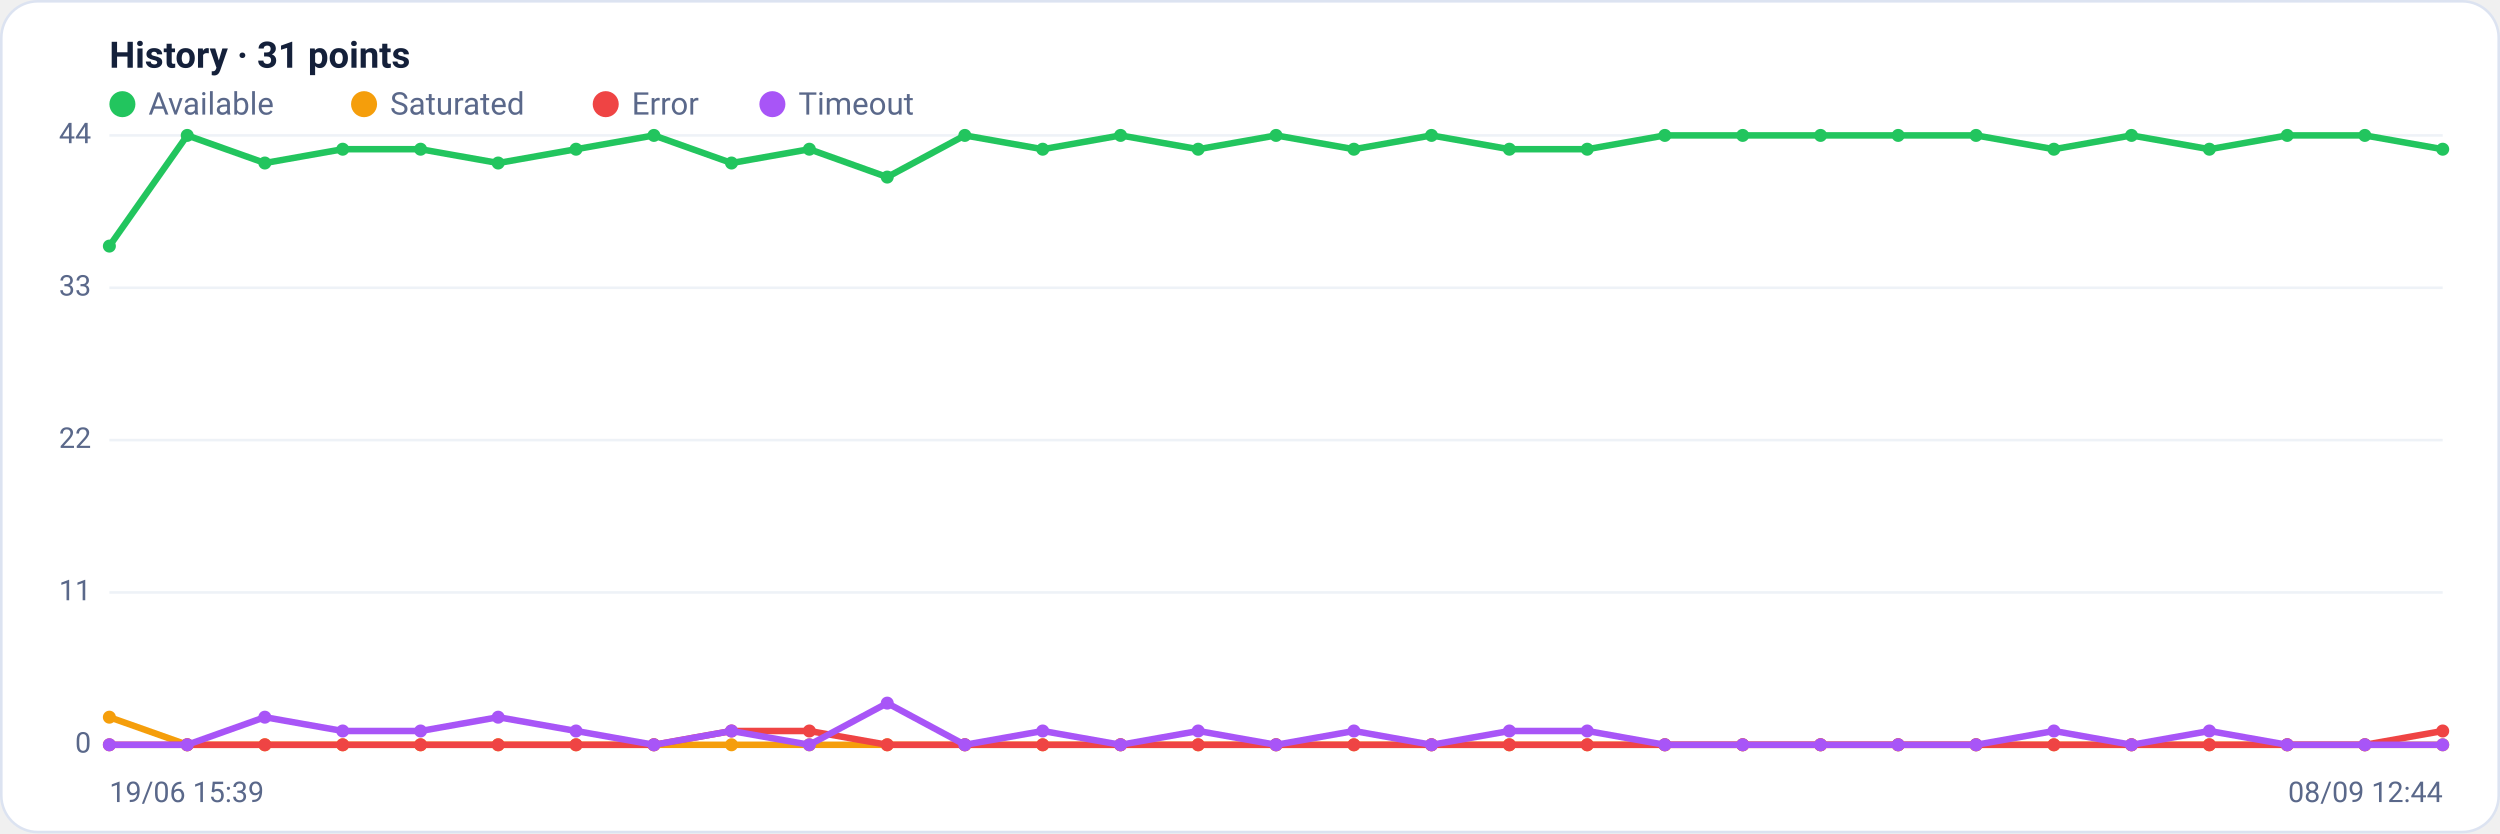
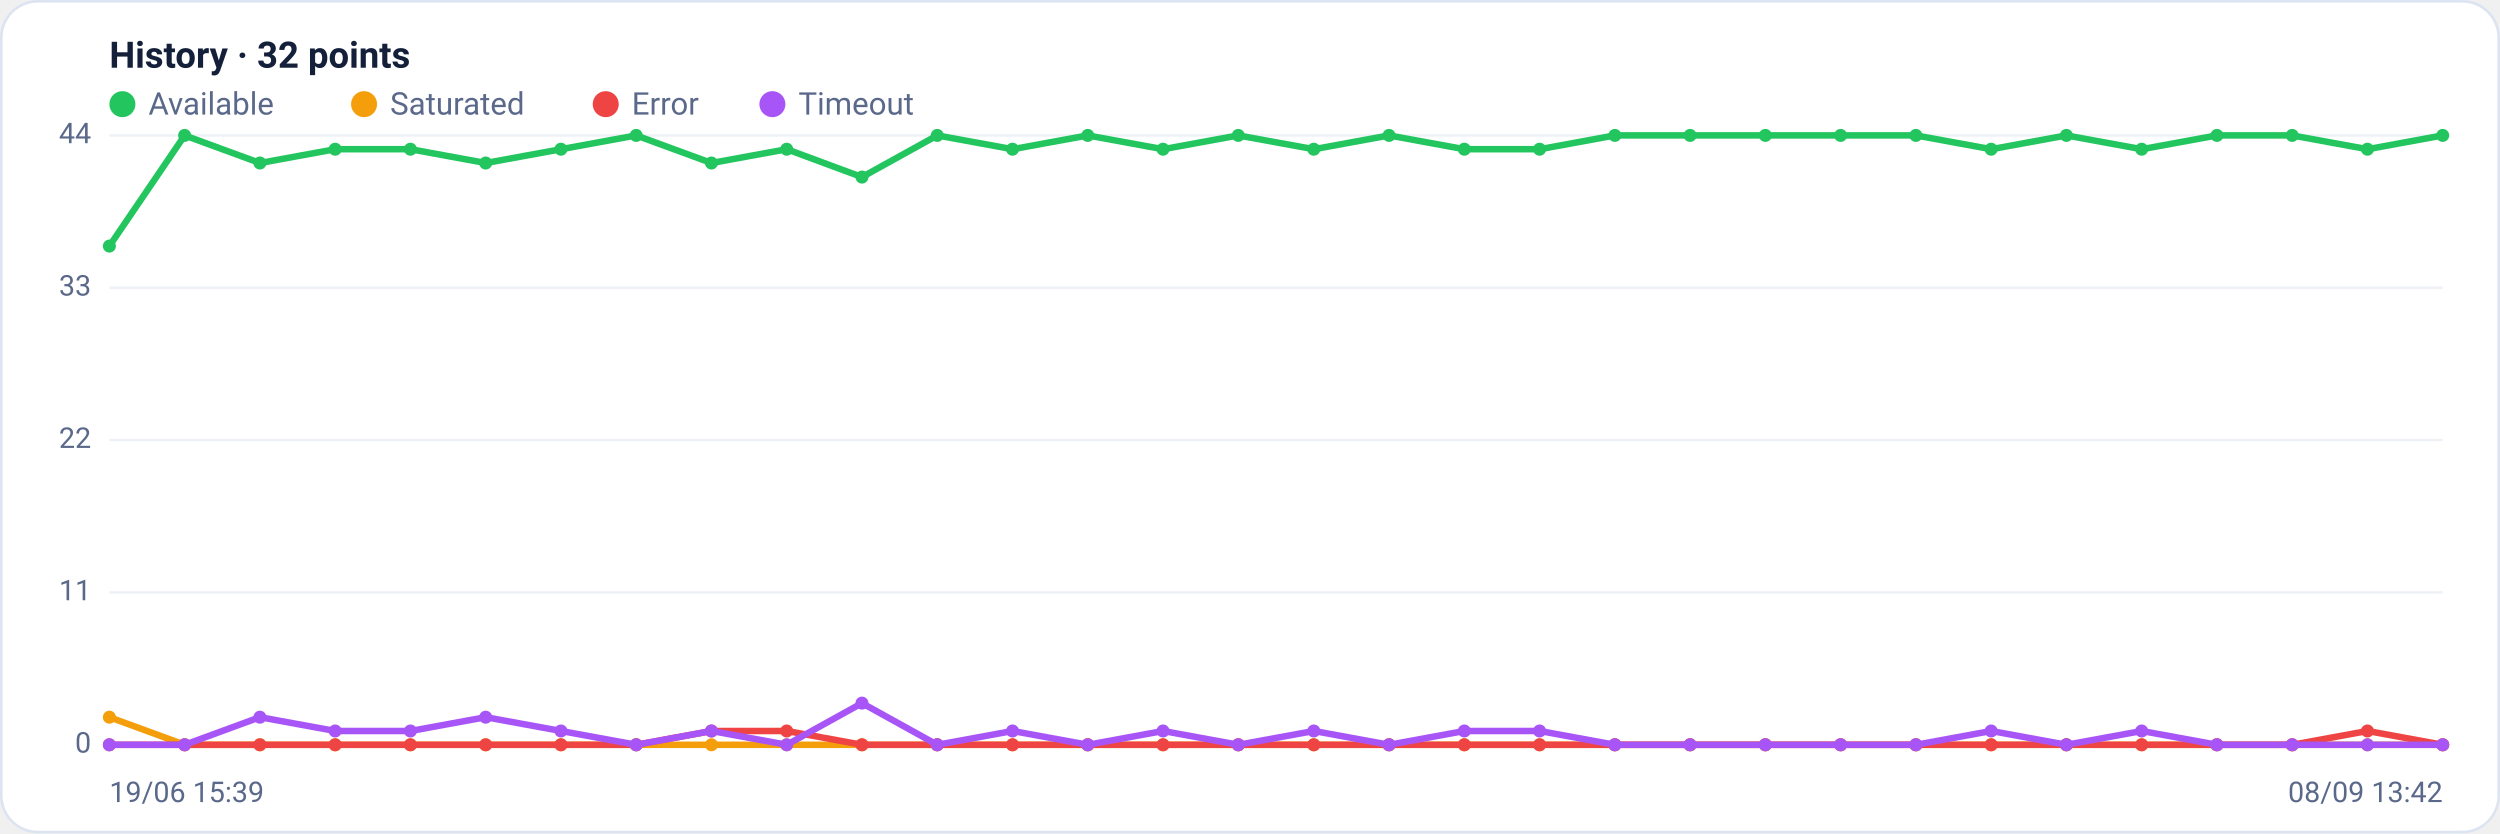
<svg xmlns="http://www.w3.org/2000/svg" viewBox="0 0 960 320" width="960" height="320" font-family="Segoe UI, system-ui, -apple-system, Roboto, Helvetica, Arial, sans-serif" role="img" aria-label="Availability history per region">
  <rect x="0.5" y="0.5" width="959" height="319" rx="14" fill="#ffffff" stroke="#dce3f1" />
-   <text x="42" y="26" font-size="14" font-weight="600" fill="#14203a">History · 31 points</text>
+   <text x="42" y="26" font-size="14" font-weight="600" fill="#14203a">History · 32 points</text>
  <circle cx="47" cy="40" r="5" fill="#22c55e" />
  <text x="57" y="44" font-size="12" fill="#5a688a">Available</text>
  <circle cx="139.8" cy="40" r="5" fill="#f59e0b" />
  <text x="149.8" y="44" font-size="12" fill="#5a688a">Saturated</text>
  <circle cx="232.6" cy="40" r="5" fill="#ef4444" />
  <text x="242.6" y="44" font-size="12" fill="#5a688a">Error</text>
  <circle cx="296.6" cy="40" r="5" fill="#a855f7" />
  <text x="306.6" y="44" font-size="12" fill="#5a688a">Timeout</text>
  <line x1="42" y1="286.0" x2="938" y2="286.0" stroke="#eef2f7" stroke-width="1" />
  <text x="35" y="289.0" text-anchor="end" font-size="11" fill="#5a688a">0</text>
  <line x1="42" y1="227.5" x2="938" y2="227.5" stroke="#eef2f7" stroke-width="1" />
  <text x="35" y="230.5" text-anchor="end" font-size="11" fill="#5a688a">11</text>
  <line x1="42" y1="169.0" x2="938" y2="169.0" stroke="#eef2f7" stroke-width="1" />
  <text x="35" y="172.0" text-anchor="end" font-size="11" fill="#5a688a">22</text>
  <line x1="42" y1="110.5" x2="938" y2="110.5" stroke="#eef2f7" stroke-width="1" />
  <text x="35" y="113.5" text-anchor="end" font-size="11" fill="#5a688a">33</text>
  <line x1="42" y1="52.0" x2="938" y2="52.0" stroke="#eef2f7" stroke-width="1" />
  <text x="35" y="55.0" text-anchor="end" font-size="11" fill="#5a688a">44</text>
-   <polyline fill="none" stroke="#22c55e" stroke-width="2.5" stroke-linejoin="round" stroke-linecap="round" points="42.0,94.5 71.9,52.0 101.7,62.6 131.6,57.3 161.5,57.3 191.3,62.6 221.2,57.3 251.1,52.0 280.9,62.6 310.8,57.3 340.7,68.0 370.5,52.0 400.4,57.3 430.3,52.0 460.1,57.3 490.0,52.0 519.9,57.3 549.7,52.0 579.6,57.3 609.5,57.3 639.3,52.0 669.2,52.0 699.1,52.0 728.9,52.0 758.8,52.0 788.7,57.3 818.5,52.0 848.4,57.3 878.3,52.0 908.1,52.0 938.0,57.3" />
+   <polyline fill="none" stroke="#22c55e" stroke-width="2.5" stroke-linejoin="round" stroke-linecap="round" points="42.0,94.5 70.9,52.0 99.8,62.6 128.7,57.3 157.6,57.3 186.5,62.6 215.4,57.3 244.3,52.0 273.2,62.6 302.1,57.3 331.0,68.0 359.9,52.0 388.8,57.3 417.7,52.0 446.6,57.3 475.5,52.0 504.5,57.3 533.4,52.0 562.3,57.3 591.2,57.3 620.1,52.0 649.0,52.0 677.9,52.0 706.8,52.0 735.7,52.0 764.6,57.3 793.5,52.0 822.4,57.3 851.3,52.0 880.2,52.0 909.1,57.3 938.0,52.0" />
  <circle cx="42.0" cy="94.5" r="2.5" fill="#22c55e" />
-   <circle cx="71.9" cy="52.0" r="2.5" fill="#22c55e" />
-   <circle cx="101.7" cy="62.6" r="2.5" fill="#22c55e" />
-   <circle cx="131.6" cy="57.3" r="2.5" fill="#22c55e" />
-   <circle cx="161.5" cy="57.3" r="2.5" fill="#22c55e" />
-   <circle cx="191.3" cy="62.6" r="2.5" fill="#22c55e" />
-   <circle cx="221.2" cy="57.3" r="2.5" fill="#22c55e" />
-   <circle cx="251.1" cy="52.0" r="2.5" fill="#22c55e" />
-   <circle cx="280.9" cy="62.6" r="2.5" fill="#22c55e" />
-   <circle cx="310.8" cy="57.3" r="2.5" fill="#22c55e" />
-   <circle cx="340.7" cy="68.0" r="2.5" fill="#22c55e" />
-   <circle cx="370.5" cy="52.0" r="2.5" fill="#22c55e" />
-   <circle cx="400.4" cy="57.3" r="2.5" fill="#22c55e" />
-   <circle cx="430.3" cy="52.0" r="2.5" fill="#22c55e" />
-   <circle cx="460.1" cy="57.3" r="2.5" fill="#22c55e" />
-   <circle cx="490.0" cy="52.0" r="2.5" fill="#22c55e" />
-   <circle cx="519.9" cy="57.3" r="2.5" fill="#22c55e" />
-   <circle cx="549.7" cy="52.0" r="2.5" fill="#22c55e" />
-   <circle cx="579.6" cy="57.3" r="2.5" fill="#22c55e" />
-   <circle cx="609.5" cy="57.3" r="2.5" fill="#22c55e" />
-   <circle cx="639.3" cy="52.0" r="2.5" fill="#22c55e" />
-   <circle cx="669.2" cy="52.0" r="2.5" fill="#22c55e" />
-   <circle cx="699.1" cy="52.0" r="2.5" fill="#22c55e" />
-   <circle cx="728.9" cy="52.0" r="2.5" fill="#22c55e" />
-   <circle cx="758.8" cy="52.0" r="2.5" fill="#22c55e" />
-   <circle cx="788.7" cy="57.3" r="2.5" fill="#22c55e" />
-   <circle cx="818.5" cy="52.0" r="2.5" fill="#22c55e" />
-   <circle cx="848.4" cy="57.3" r="2.5" fill="#22c55e" />
-   <circle cx="878.3" cy="52.0" r="2.5" fill="#22c55e" />
-   <circle cx="908.1" cy="52.0" r="2.5" fill="#22c55e" />
-   <circle cx="938.0" cy="57.3" r="2.5" fill="#22c55e" />
-   <polyline fill="none" stroke="#f59e0b" stroke-width="2.5" stroke-linejoin="round" stroke-linecap="round" points="42.0,275.4 71.9,286.0 101.7,286.0 131.6,286.0 161.5,286.0 191.3,286.0 221.2,286.0 251.1,286.0 280.9,286.0 310.8,286.0 340.7,286.0 370.5,286.0 400.4,286.0 430.3,286.0 460.1,286.0 490.0,286.0 519.9,286.0 549.7,286.0 579.6,286.0 609.5,286.0 639.3,286.0 669.2,286.0 699.1,286.0 728.9,286.0 758.8,286.0 788.7,286.0 818.5,286.0 848.4,286.0 878.3,286.0 908.1,286.0 938.0,286.0" />
+   <circle cx="70.9" cy="52.0" r="2.5" fill="#22c55e" />
+   <circle cx="99.8" cy="62.6" r="2.5" fill="#22c55e" />
+   <circle cx="128.7" cy="57.3" r="2.5" fill="#22c55e" />
+   <circle cx="157.6" cy="57.3" r="2.5" fill="#22c55e" />
+   <circle cx="186.5" cy="62.6" r="2.5" fill="#22c55e" />
+   <circle cx="215.4" cy="57.3" r="2.5" fill="#22c55e" />
+   <circle cx="244.3" cy="52.0" r="2.5" fill="#22c55e" />
+   <circle cx="273.2" cy="62.6" r="2.5" fill="#22c55e" />
+   <circle cx="302.1" cy="57.3" r="2.5" fill="#22c55e" />
+   <circle cx="331.0" cy="68.0" r="2.5" fill="#22c55e" />
+   <circle cx="359.9" cy="52.0" r="2.5" fill="#22c55e" />
+   <circle cx="388.8" cy="57.3" r="2.5" fill="#22c55e" />
+   <circle cx="417.7" cy="52.0" r="2.5" fill="#22c55e" />
+   <circle cx="446.6" cy="57.3" r="2.5" fill="#22c55e" />
+   <circle cx="475.5" cy="52.0" r="2.5" fill="#22c55e" />
+   <circle cx="504.5" cy="57.3" r="2.5" fill="#22c55e" />
+   <circle cx="533.4" cy="52.0" r="2.5" fill="#22c55e" />
+   <circle cx="562.3" cy="57.3" r="2.5" fill="#22c55e" />
+   <circle cx="591.2" cy="57.3" r="2.5" fill="#22c55e" />
+   <circle cx="620.1" cy="52.0" r="2.5" fill="#22c55e" />
+   <circle cx="649.0" cy="52.0" r="2.5" fill="#22c55e" />
+   <circle cx="677.9" cy="52.0" r="2.5" fill="#22c55e" />
+   <circle cx="706.8" cy="52.0" r="2.5" fill="#22c55e" />
+   <circle cx="735.7" cy="52.0" r="2.5" fill="#22c55e" />
+   <circle cx="764.6" cy="57.3" r="2.5" fill="#22c55e" />
+   <circle cx="793.5" cy="52.0" r="2.5" fill="#22c55e" />
+   <circle cx="822.4" cy="57.3" r="2.5" fill="#22c55e" />
+   <circle cx="851.3" cy="52.0" r="2.5" fill="#22c55e" />
+   <circle cx="880.2" cy="52.0" r="2.5" fill="#22c55e" />
+   <circle cx="909.1" cy="57.3" r="2.5" fill="#22c55e" />
+   <circle cx="938.0" cy="52.0" r="2.5" fill="#22c55e" />
+   <polyline fill="none" stroke="#f59e0b" stroke-width="2.5" stroke-linejoin="round" stroke-linecap="round" points="42.0,275.4 70.9,286.0 99.8,286.0 128.7,286.0 157.6,286.0 186.5,286.0 215.4,286.0 244.3,286.0 273.2,286.0 302.1,286.0 331.0,286.0 359.9,286.0 388.8,286.0 417.7,286.0 446.6,286.0 475.5,286.0 504.5,286.0 533.4,286.0 562.3,286.0 591.2,286.0 620.1,286.0 649.0,286.0 677.9,286.0 706.8,286.0 735.7,286.0 764.6,286.0 793.5,286.0 822.4,286.0 851.3,286.0 880.2,286.0 909.1,286.0 938.0,286.0" />
  <circle cx="42.0" cy="275.4" r="2.5" fill="#f59e0b" />
-   <circle cx="71.9" cy="286.0" r="2.5" fill="#f59e0b" />
-   <circle cx="101.7" cy="286.0" r="2.5" fill="#f59e0b" />
-   <circle cx="131.6" cy="286.0" r="2.5" fill="#f59e0b" />
-   <circle cx="161.5" cy="286.0" r="2.5" fill="#f59e0b" />
-   <circle cx="191.3" cy="286.0" r="2.5" fill="#f59e0b" />
-   <circle cx="221.2" cy="286.0" r="2.5" fill="#f59e0b" />
-   <circle cx="251.1" cy="286.0" r="2.5" fill="#f59e0b" />
-   <circle cx="280.9" cy="286.0" r="2.5" fill="#f59e0b" />
-   <circle cx="310.8" cy="286.0" r="2.5" fill="#f59e0b" />
-   <circle cx="340.7" cy="286.0" r="2.5" fill="#f59e0b" />
-   <circle cx="370.5" cy="286.0" r="2.5" fill="#f59e0b" />
-   <circle cx="400.4" cy="286.0" r="2.5" fill="#f59e0b" />
-   <circle cx="430.3" cy="286.0" r="2.5" fill="#f59e0b" />
-   <circle cx="460.1" cy="286.0" r="2.5" fill="#f59e0b" />
-   <circle cx="490.0" cy="286.0" r="2.5" fill="#f59e0b" />
-   <circle cx="519.9" cy="286.0" r="2.5" fill="#f59e0b" />
-   <circle cx="549.7" cy="286.0" r="2.5" fill="#f59e0b" />
-   <circle cx="579.6" cy="286.0" r="2.5" fill="#f59e0b" />
-   <circle cx="609.5" cy="286.0" r="2.5" fill="#f59e0b" />
-   <circle cx="639.3" cy="286.0" r="2.5" fill="#f59e0b" />
-   <circle cx="669.2" cy="286.0" r="2.5" fill="#f59e0b" />
-   <circle cx="699.1" cy="286.0" r="2.5" fill="#f59e0b" />
-   <circle cx="728.9" cy="286.0" r="2.5" fill="#f59e0b" />
-   <circle cx="758.8" cy="286.0" r="2.5" fill="#f59e0b" />
-   <circle cx="788.7" cy="286.0" r="2.5" fill="#f59e0b" />
-   <circle cx="818.5" cy="286.0" r="2.5" fill="#f59e0b" />
-   <circle cx="848.4" cy="286.0" r="2.5" fill="#f59e0b" />
-   <circle cx="878.3" cy="286.0" r="2.5" fill="#f59e0b" />
-   <circle cx="908.1" cy="286.0" r="2.5" fill="#f59e0b" />
+   <circle cx="70.9" cy="286.0" r="2.5" fill="#f59e0b" />
+   <circle cx="99.8" cy="286.0" r="2.5" fill="#f59e0b" />
+   <circle cx="128.7" cy="286.0" r="2.5" fill="#f59e0b" />
+   <circle cx="157.6" cy="286.0" r="2.5" fill="#f59e0b" />
+   <circle cx="186.5" cy="286.0" r="2.5" fill="#f59e0b" />
+   <circle cx="215.4" cy="286.0" r="2.5" fill="#f59e0b" />
+   <circle cx="244.3" cy="286.0" r="2.5" fill="#f59e0b" />
+   <circle cx="273.2" cy="286.0" r="2.5" fill="#f59e0b" />
+   <circle cx="302.1" cy="286.0" r="2.5" fill="#f59e0b" />
+   <circle cx="331.0" cy="286.0" r="2.5" fill="#f59e0b" />
+   <circle cx="359.9" cy="286.0" r="2.5" fill="#f59e0b" />
+   <circle cx="388.8" cy="286.0" r="2.5" fill="#f59e0b" />
+   <circle cx="417.7" cy="286.0" r="2.5" fill="#f59e0b" />
+   <circle cx="446.6" cy="286.0" r="2.5" fill="#f59e0b" />
+   <circle cx="475.5" cy="286.0" r="2.5" fill="#f59e0b" />
+   <circle cx="504.5" cy="286.0" r="2.5" fill="#f59e0b" />
+   <circle cx="533.4" cy="286.0" r="2.5" fill="#f59e0b" />
+   <circle cx="562.3" cy="286.0" r="2.5" fill="#f59e0b" />
+   <circle cx="591.2" cy="286.0" r="2.5" fill="#f59e0b" />
+   <circle cx="620.1" cy="286.0" r="2.5" fill="#f59e0b" />
+   <circle cx="649.0" cy="286.0" r="2.5" fill="#f59e0b" />
+   <circle cx="677.9" cy="286.0" r="2.5" fill="#f59e0b" />
+   <circle cx="706.8" cy="286.0" r="2.5" fill="#f59e0b" />
+   <circle cx="735.7" cy="286.0" r="2.5" fill="#f59e0b" />
+   <circle cx="764.6" cy="286.0" r="2.5" fill="#f59e0b" />
+   <circle cx="793.5" cy="286.0" r="2.5" fill="#f59e0b" />
+   <circle cx="822.4" cy="286.0" r="2.5" fill="#f59e0b" />
+   <circle cx="851.3" cy="286.0" r="2.5" fill="#f59e0b" />
+   <circle cx="880.2" cy="286.0" r="2.5" fill="#f59e0b" />
+   <circle cx="909.1" cy="286.0" r="2.5" fill="#f59e0b" />
  <circle cx="938.0" cy="286.0" r="2.5" fill="#f59e0b" />
-   <polyline fill="none" stroke="#ef4444" stroke-width="2.5" stroke-linejoin="round" stroke-linecap="round" points="42.0,286.0 71.9,286.0 101.7,286.0 131.6,286.0 161.5,286.0 191.3,286.0 221.2,286.0 251.1,286.0 280.9,280.7 310.8,280.7 340.7,286.0 370.5,286.0 400.4,286.0 430.3,286.0 460.1,286.0 490.0,286.0 519.9,286.0 549.7,286.0 579.6,286.0 609.5,286.0 639.3,286.0 669.2,286.0 699.1,286.0 728.9,286.0 758.8,286.0 788.7,286.0 818.5,286.0 848.4,286.0 878.3,286.0 908.1,286.0 938.0,280.7" />
+   <polyline fill="none" stroke="#ef4444" stroke-width="2.5" stroke-linejoin="round" stroke-linecap="round" points="42.0,286.0 70.9,286.0 99.8,286.0 128.7,286.0 157.6,286.0 186.5,286.0 215.4,286.0 244.3,286.0 273.2,280.7 302.1,280.7 331.0,286.0 359.9,286.0 388.8,286.0 417.7,286.0 446.6,286.0 475.5,286.0 504.5,286.0 533.4,286.0 562.3,286.0 591.2,286.0 620.1,286.0 649.0,286.0 677.9,286.0 706.8,286.0 735.7,286.0 764.6,286.0 793.5,286.0 822.4,286.0 851.3,286.0 880.2,286.0 909.1,280.7 938.0,286.0" />
  <circle cx="42.0" cy="286.0" r="2.5" fill="#ef4444" />
-   <circle cx="71.9" cy="286.0" r="2.5" fill="#ef4444" />
-   <circle cx="101.7" cy="286.0" r="2.5" fill="#ef4444" />
-   <circle cx="131.6" cy="286.0" r="2.5" fill="#ef4444" />
-   <circle cx="161.5" cy="286.0" r="2.5" fill="#ef4444" />
-   <circle cx="191.3" cy="286.0" r="2.5" fill="#ef4444" />
-   <circle cx="221.2" cy="286.0" r="2.5" fill="#ef4444" />
-   <circle cx="251.1" cy="286.0" r="2.5" fill="#ef4444" />
-   <circle cx="280.9" cy="280.7" r="2.5" fill="#ef4444" />
-   <circle cx="310.8" cy="280.7" r="2.5" fill="#ef4444" />
-   <circle cx="340.7" cy="286.0" r="2.5" fill="#ef4444" />
-   <circle cx="370.5" cy="286.0" r="2.5" fill="#ef4444" />
-   <circle cx="400.4" cy="286.0" r="2.5" fill="#ef4444" />
-   <circle cx="430.3" cy="286.0" r="2.5" fill="#ef4444" />
-   <circle cx="460.1" cy="286.0" r="2.5" fill="#ef4444" />
-   <circle cx="490.0" cy="286.0" r="2.5" fill="#ef4444" />
-   <circle cx="519.9" cy="286.0" r="2.5" fill="#ef4444" />
-   <circle cx="549.7" cy="286.0" r="2.5" fill="#ef4444" />
-   <circle cx="579.6" cy="286.0" r="2.5" fill="#ef4444" />
-   <circle cx="609.5" cy="286.0" r="2.5" fill="#ef4444" />
-   <circle cx="639.3" cy="286.0" r="2.5" fill="#ef4444" />
-   <circle cx="669.2" cy="286.0" r="2.5" fill="#ef4444" />
-   <circle cx="699.1" cy="286.0" r="2.5" fill="#ef4444" />
-   <circle cx="728.9" cy="286.0" r="2.5" fill="#ef4444" />
-   <circle cx="758.8" cy="286.0" r="2.5" fill="#ef4444" />
-   <circle cx="788.7" cy="286.0" r="2.5" fill="#ef4444" />
-   <circle cx="818.5" cy="286.0" r="2.5" fill="#ef4444" />
-   <circle cx="848.4" cy="286.0" r="2.5" fill="#ef4444" />
-   <circle cx="878.3" cy="286.0" r="2.5" fill="#ef4444" />
-   <circle cx="908.1" cy="286.0" r="2.5" fill="#ef4444" />
-   <circle cx="938.0" cy="280.7" r="2.5" fill="#ef4444" />
-   <polyline fill="none" stroke="#a855f7" stroke-width="2.5" stroke-linejoin="round" stroke-linecap="round" points="42.0,286.0 71.9,286.0 101.7,275.4 131.6,280.7 161.5,280.7 191.3,275.4 221.2,280.7 251.1,286.0 280.9,280.7 310.8,286.0 340.7,270.0 370.5,286.0 400.4,280.7 430.3,286.0 460.1,280.7 490.0,286.0 519.9,280.7 549.7,286.0 579.6,280.7 609.5,280.7 639.3,286.0 669.2,286.0 699.1,286.0 728.9,286.0 758.8,286.0 788.7,280.7 818.5,286.0 848.4,280.7 878.3,286.0 908.1,286.0 938.0,286.0" />
+   <circle cx="70.9" cy="286.0" r="2.5" fill="#ef4444" />
+   <circle cx="99.8" cy="286.0" r="2.5" fill="#ef4444" />
+   <circle cx="128.7" cy="286.0" r="2.5" fill="#ef4444" />
+   <circle cx="157.6" cy="286.0" r="2.5" fill="#ef4444" />
+   <circle cx="186.5" cy="286.0" r="2.5" fill="#ef4444" />
+   <circle cx="215.4" cy="286.0" r="2.5" fill="#ef4444" />
+   <circle cx="244.3" cy="286.0" r="2.5" fill="#ef4444" />
+   <circle cx="273.2" cy="280.7" r="2.5" fill="#ef4444" />
+   <circle cx="302.1" cy="280.7" r="2.5" fill="#ef4444" />
+   <circle cx="331.0" cy="286.0" r="2.5" fill="#ef4444" />
+   <circle cx="359.9" cy="286.0" r="2.5" fill="#ef4444" />
+   <circle cx="388.8" cy="286.0" r="2.5" fill="#ef4444" />
+   <circle cx="417.7" cy="286.0" r="2.5" fill="#ef4444" />
+   <circle cx="446.6" cy="286.0" r="2.5" fill="#ef4444" />
+   <circle cx="475.5" cy="286.0" r="2.5" fill="#ef4444" />
+   <circle cx="504.5" cy="286.0" r="2.5" fill="#ef4444" />
+   <circle cx="533.4" cy="286.0" r="2.5" fill="#ef4444" />
+   <circle cx="562.3" cy="286.0" r="2.5" fill="#ef4444" />
+   <circle cx="591.2" cy="286.0" r="2.5" fill="#ef4444" />
+   <circle cx="620.1" cy="286.0" r="2.5" fill="#ef4444" />
+   <circle cx="649.0" cy="286.0" r="2.5" fill="#ef4444" />
+   <circle cx="677.9" cy="286.0" r="2.5" fill="#ef4444" />
+   <circle cx="706.8" cy="286.0" r="2.5" fill="#ef4444" />
+   <circle cx="735.7" cy="286.0" r="2.5" fill="#ef4444" />
+   <circle cx="764.6" cy="286.0" r="2.5" fill="#ef4444" />
+   <circle cx="793.5" cy="286.0" r="2.5" fill="#ef4444" />
+   <circle cx="822.4" cy="286.0" r="2.5" fill="#ef4444" />
+   <circle cx="851.3" cy="286.0" r="2.5" fill="#ef4444" />
+   <circle cx="880.2" cy="286.0" r="2.5" fill="#ef4444" />
+   <circle cx="909.1" cy="280.7" r="2.5" fill="#ef4444" />
+   <circle cx="938.0" cy="286.0" r="2.5" fill="#ef4444" />
+   <polyline fill="none" stroke="#a855f7" stroke-width="2.5" stroke-linejoin="round" stroke-linecap="round" points="42.0,286.0 70.9,286.0 99.8,275.4 128.7,280.7 157.6,280.7 186.5,275.4 215.4,280.7 244.3,286.0 273.2,280.7 302.1,286.0 331.0,270.0 359.9,286.0 388.8,280.7 417.7,286.0 446.6,280.7 475.5,286.0 504.5,280.7 533.4,286.0 562.3,280.7 591.2,280.7 620.1,286.0 649.0,286.0 677.9,286.0 706.8,286.0 735.7,286.0 764.6,280.7 793.5,286.0 822.4,280.7 851.3,286.0 880.2,286.0 909.1,286.0 938.0,286.0" />
  <circle cx="42.0" cy="286.0" r="2.5" fill="#a855f7" />
-   <circle cx="71.9" cy="286.0" r="2.5" fill="#a855f7" />
-   <circle cx="101.7" cy="275.4" r="2.5" fill="#a855f7" />
-   <circle cx="131.6" cy="280.7" r="2.5" fill="#a855f7" />
-   <circle cx="161.5" cy="280.7" r="2.5" fill="#a855f7" />
-   <circle cx="191.3" cy="275.4" r="2.5" fill="#a855f7" />
-   <circle cx="221.2" cy="280.7" r="2.5" fill="#a855f7" />
-   <circle cx="251.1" cy="286.0" r="2.5" fill="#a855f7" />
-   <circle cx="280.9" cy="280.7" r="2.5" fill="#a855f7" />
-   <circle cx="310.8" cy="286.0" r="2.5" fill="#a855f7" />
-   <circle cx="340.7" cy="270.0" r="2.5" fill="#a855f7" />
-   <circle cx="370.5" cy="286.0" r="2.5" fill="#a855f7" />
-   <circle cx="400.4" cy="280.7" r="2.5" fill="#a855f7" />
-   <circle cx="430.3" cy="286.0" r="2.5" fill="#a855f7" />
-   <circle cx="460.1" cy="280.7" r="2.5" fill="#a855f7" />
-   <circle cx="490.0" cy="286.0" r="2.5" fill="#a855f7" />
-   <circle cx="519.9" cy="280.7" r="2.5" fill="#a855f7" />
-   <circle cx="549.7" cy="286.0" r="2.5" fill="#a855f7" />
-   <circle cx="579.6" cy="280.7" r="2.5" fill="#a855f7" />
-   <circle cx="609.5" cy="280.7" r="2.5" fill="#a855f7" />
-   <circle cx="639.3" cy="286.0" r="2.5" fill="#a855f7" />
-   <circle cx="669.2" cy="286.0" r="2.5" fill="#a855f7" />
-   <circle cx="699.1" cy="286.0" r="2.5" fill="#a855f7" />
-   <circle cx="728.9" cy="286.0" r="2.5" fill="#a855f7" />
-   <circle cx="758.8" cy="286.0" r="2.5" fill="#a855f7" />
-   <circle cx="788.7" cy="280.7" r="2.5" fill="#a855f7" />
-   <circle cx="818.5" cy="286.0" r="2.5" fill="#a855f7" />
-   <circle cx="848.4" cy="280.7" r="2.5" fill="#a855f7" />
-   <circle cx="878.3" cy="286.0" r="2.5" fill="#a855f7" />
-   <circle cx="908.1" cy="286.0" r="2.5" fill="#a855f7" />
+   <circle cx="70.9" cy="286.0" r="2.5" fill="#a855f7" />
+   <circle cx="99.8" cy="275.4" r="2.5" fill="#a855f7" />
+   <circle cx="128.7" cy="280.7" r="2.5" fill="#a855f7" />
+   <circle cx="157.6" cy="280.7" r="2.5" fill="#a855f7" />
+   <circle cx="186.5" cy="275.4" r="2.5" fill="#a855f7" />
+   <circle cx="215.4" cy="280.7" r="2.5" fill="#a855f7" />
+   <circle cx="244.3" cy="286.0" r="2.5" fill="#a855f7" />
+   <circle cx="273.2" cy="280.7" r="2.5" fill="#a855f7" />
+   <circle cx="302.1" cy="286.0" r="2.5" fill="#a855f7" />
+   <circle cx="331.0" cy="270.0" r="2.5" fill="#a855f7" />
+   <circle cx="359.9" cy="286.0" r="2.5" fill="#a855f7" />
+   <circle cx="388.8" cy="280.7" r="2.5" fill="#a855f7" />
+   <circle cx="417.7" cy="286.0" r="2.5" fill="#a855f7" />
+   <circle cx="446.6" cy="280.7" r="2.5" fill="#a855f7" />
+   <circle cx="475.5" cy="286.0" r="2.5" fill="#a855f7" />
+   <circle cx="504.5" cy="280.7" r="2.5" fill="#a855f7" />
+   <circle cx="533.4" cy="286.0" r="2.5" fill="#a855f7" />
+   <circle cx="562.3" cy="280.7" r="2.5" fill="#a855f7" />
+   <circle cx="591.2" cy="280.7" r="2.5" fill="#a855f7" />
+   <circle cx="620.1" cy="286.0" r="2.5" fill="#a855f7" />
+   <circle cx="649.0" cy="286.0" r="2.5" fill="#a855f7" />
+   <circle cx="677.9" cy="286.0" r="2.5" fill="#a855f7" />
+   <circle cx="706.8" cy="286.0" r="2.5" fill="#a855f7" />
+   <circle cx="735.7" cy="286.0" r="2.5" fill="#a855f7" />
+   <circle cx="764.6" cy="280.7" r="2.5" fill="#a855f7" />
+   <circle cx="793.5" cy="286.0" r="2.5" fill="#a855f7" />
+   <circle cx="822.4" cy="280.7" r="2.5" fill="#a855f7" />
+   <circle cx="851.3" cy="286.0" r="2.5" fill="#a855f7" />
+   <circle cx="880.2" cy="286.0" r="2.5" fill="#a855f7" />
+   <circle cx="909.1" cy="286.0" r="2.5" fill="#a855f7" />
  <circle cx="938.0" cy="286.0" r="2.5" fill="#a855f7" />
  <text x="42" y="308" font-size="11" fill="#5a688a">19/06 15:39</text>
-   <text x="938" y="308" text-anchor="end" font-size="11" fill="#5a688a">08/09 12:44</text>
+   <text x="938" y="308" text-anchor="end" font-size="11" fill="#5a688a">08/09 13:42</text>
</svg>
